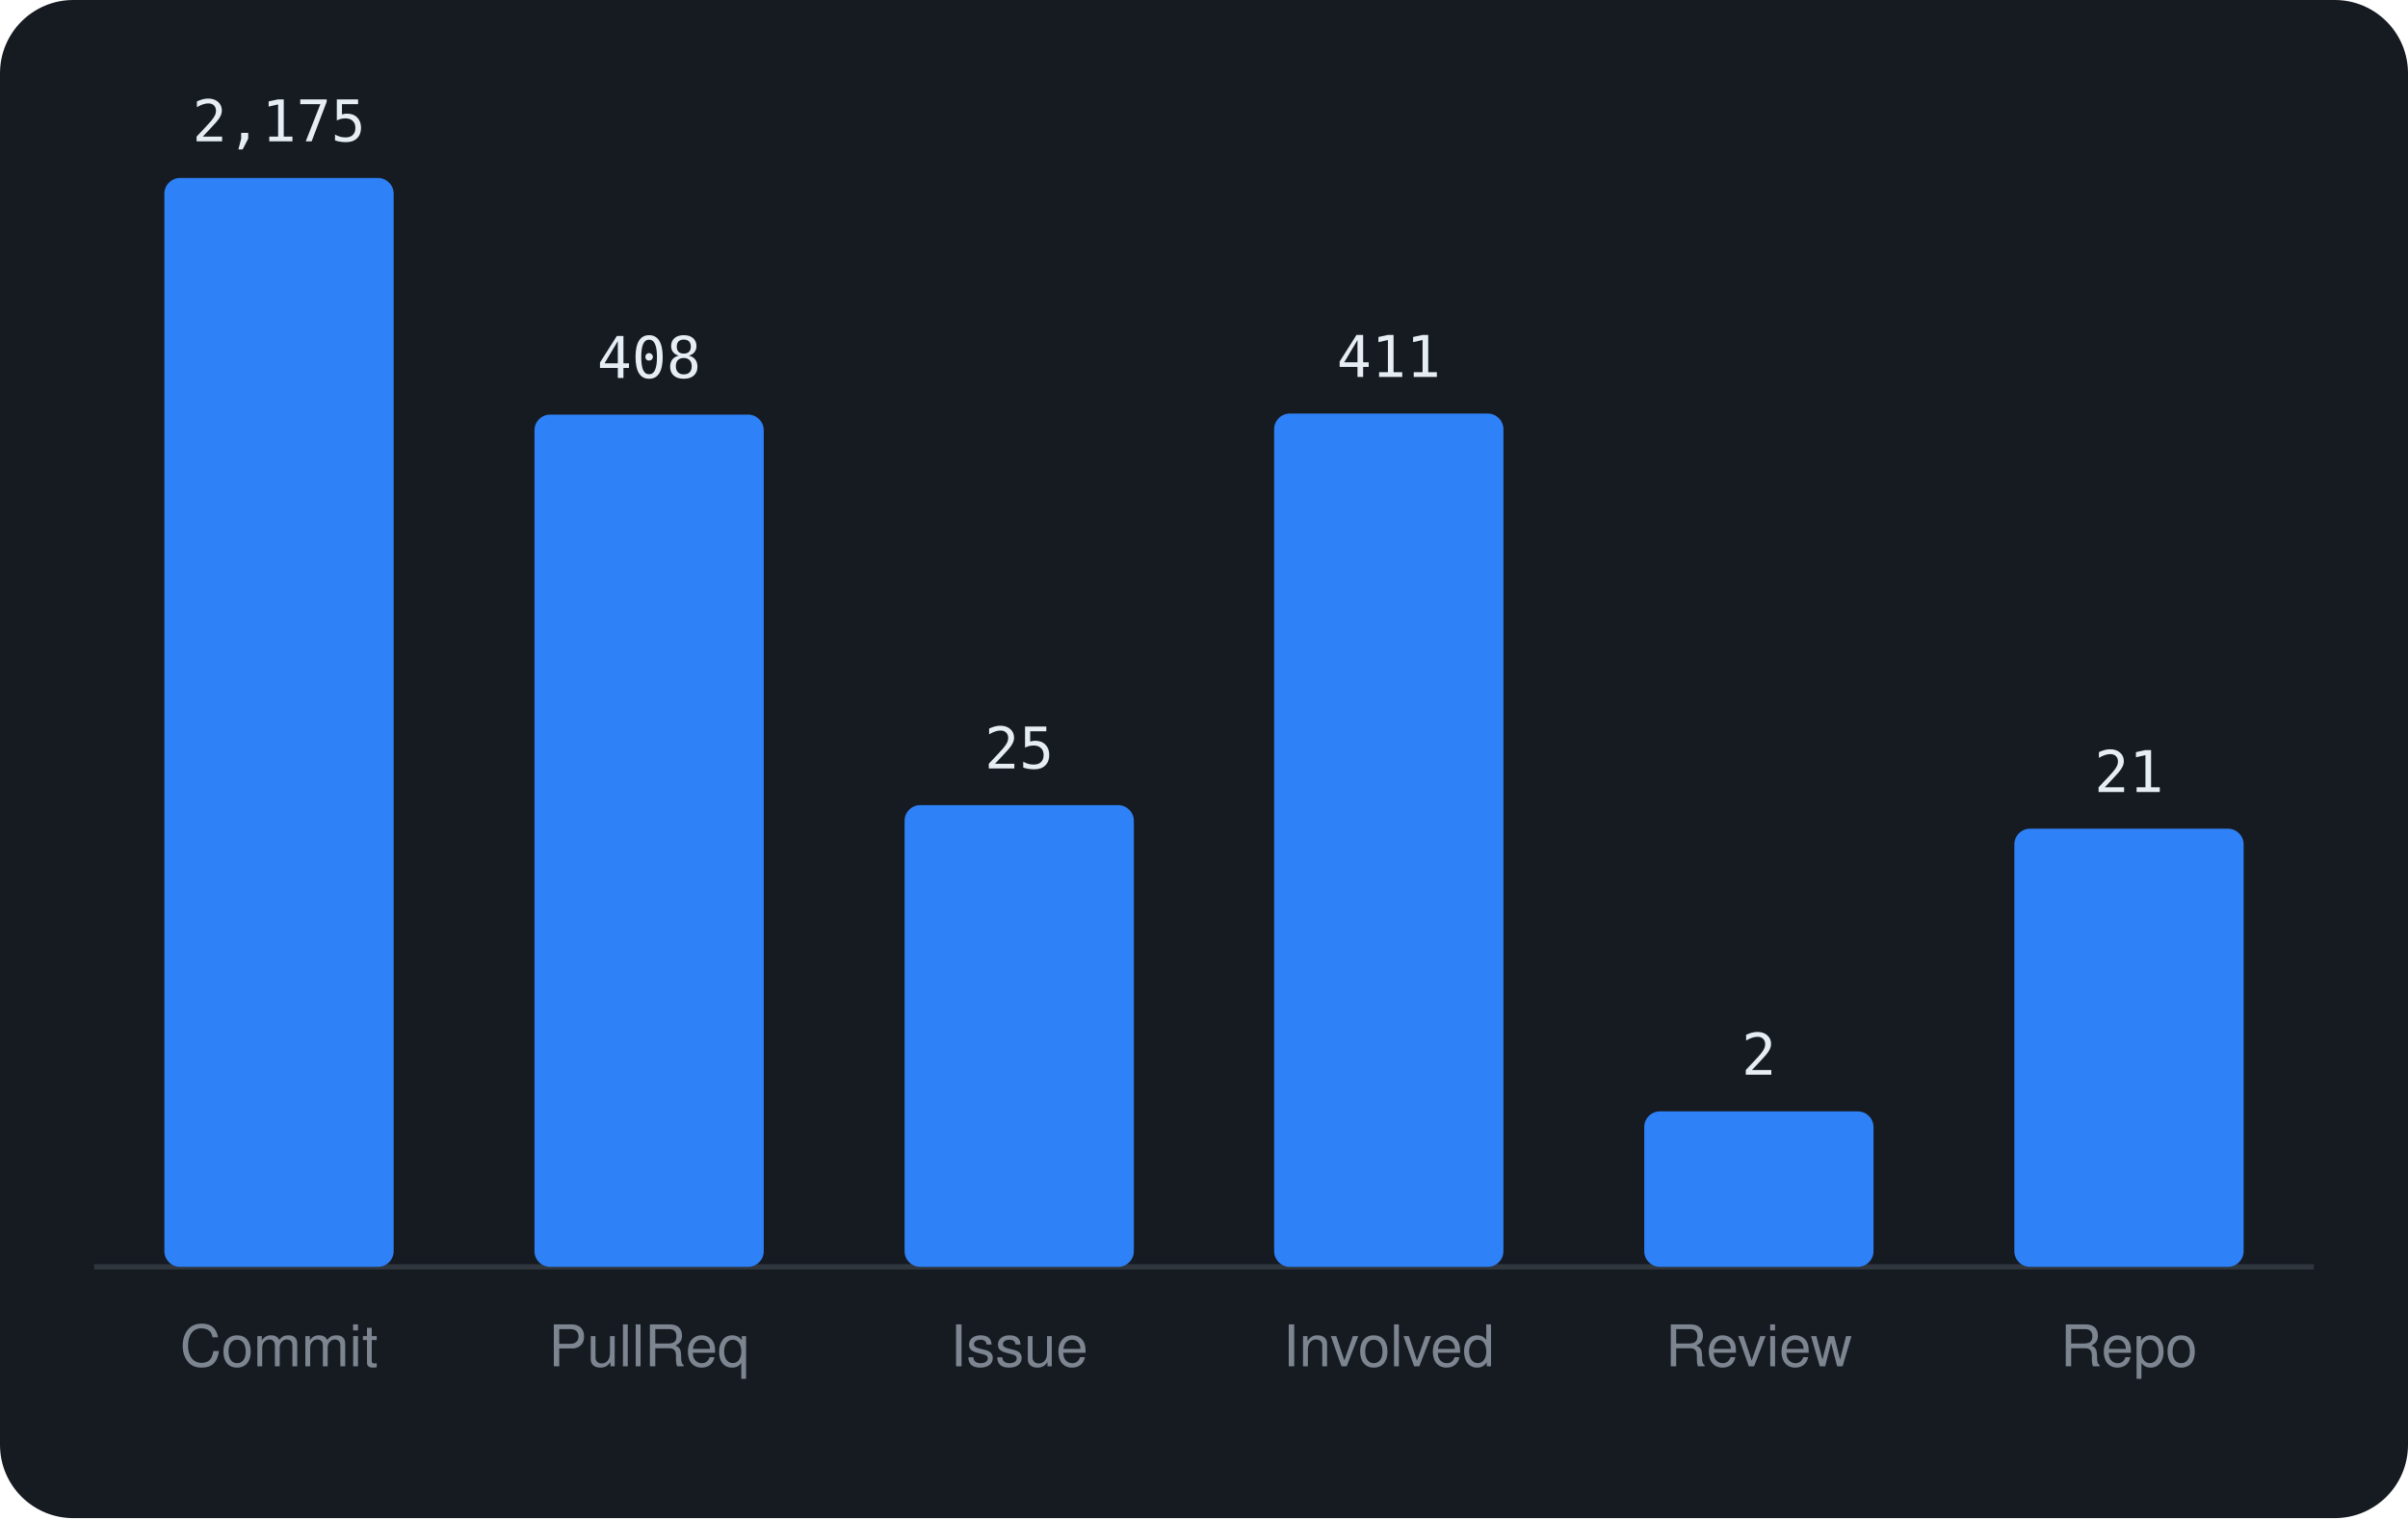
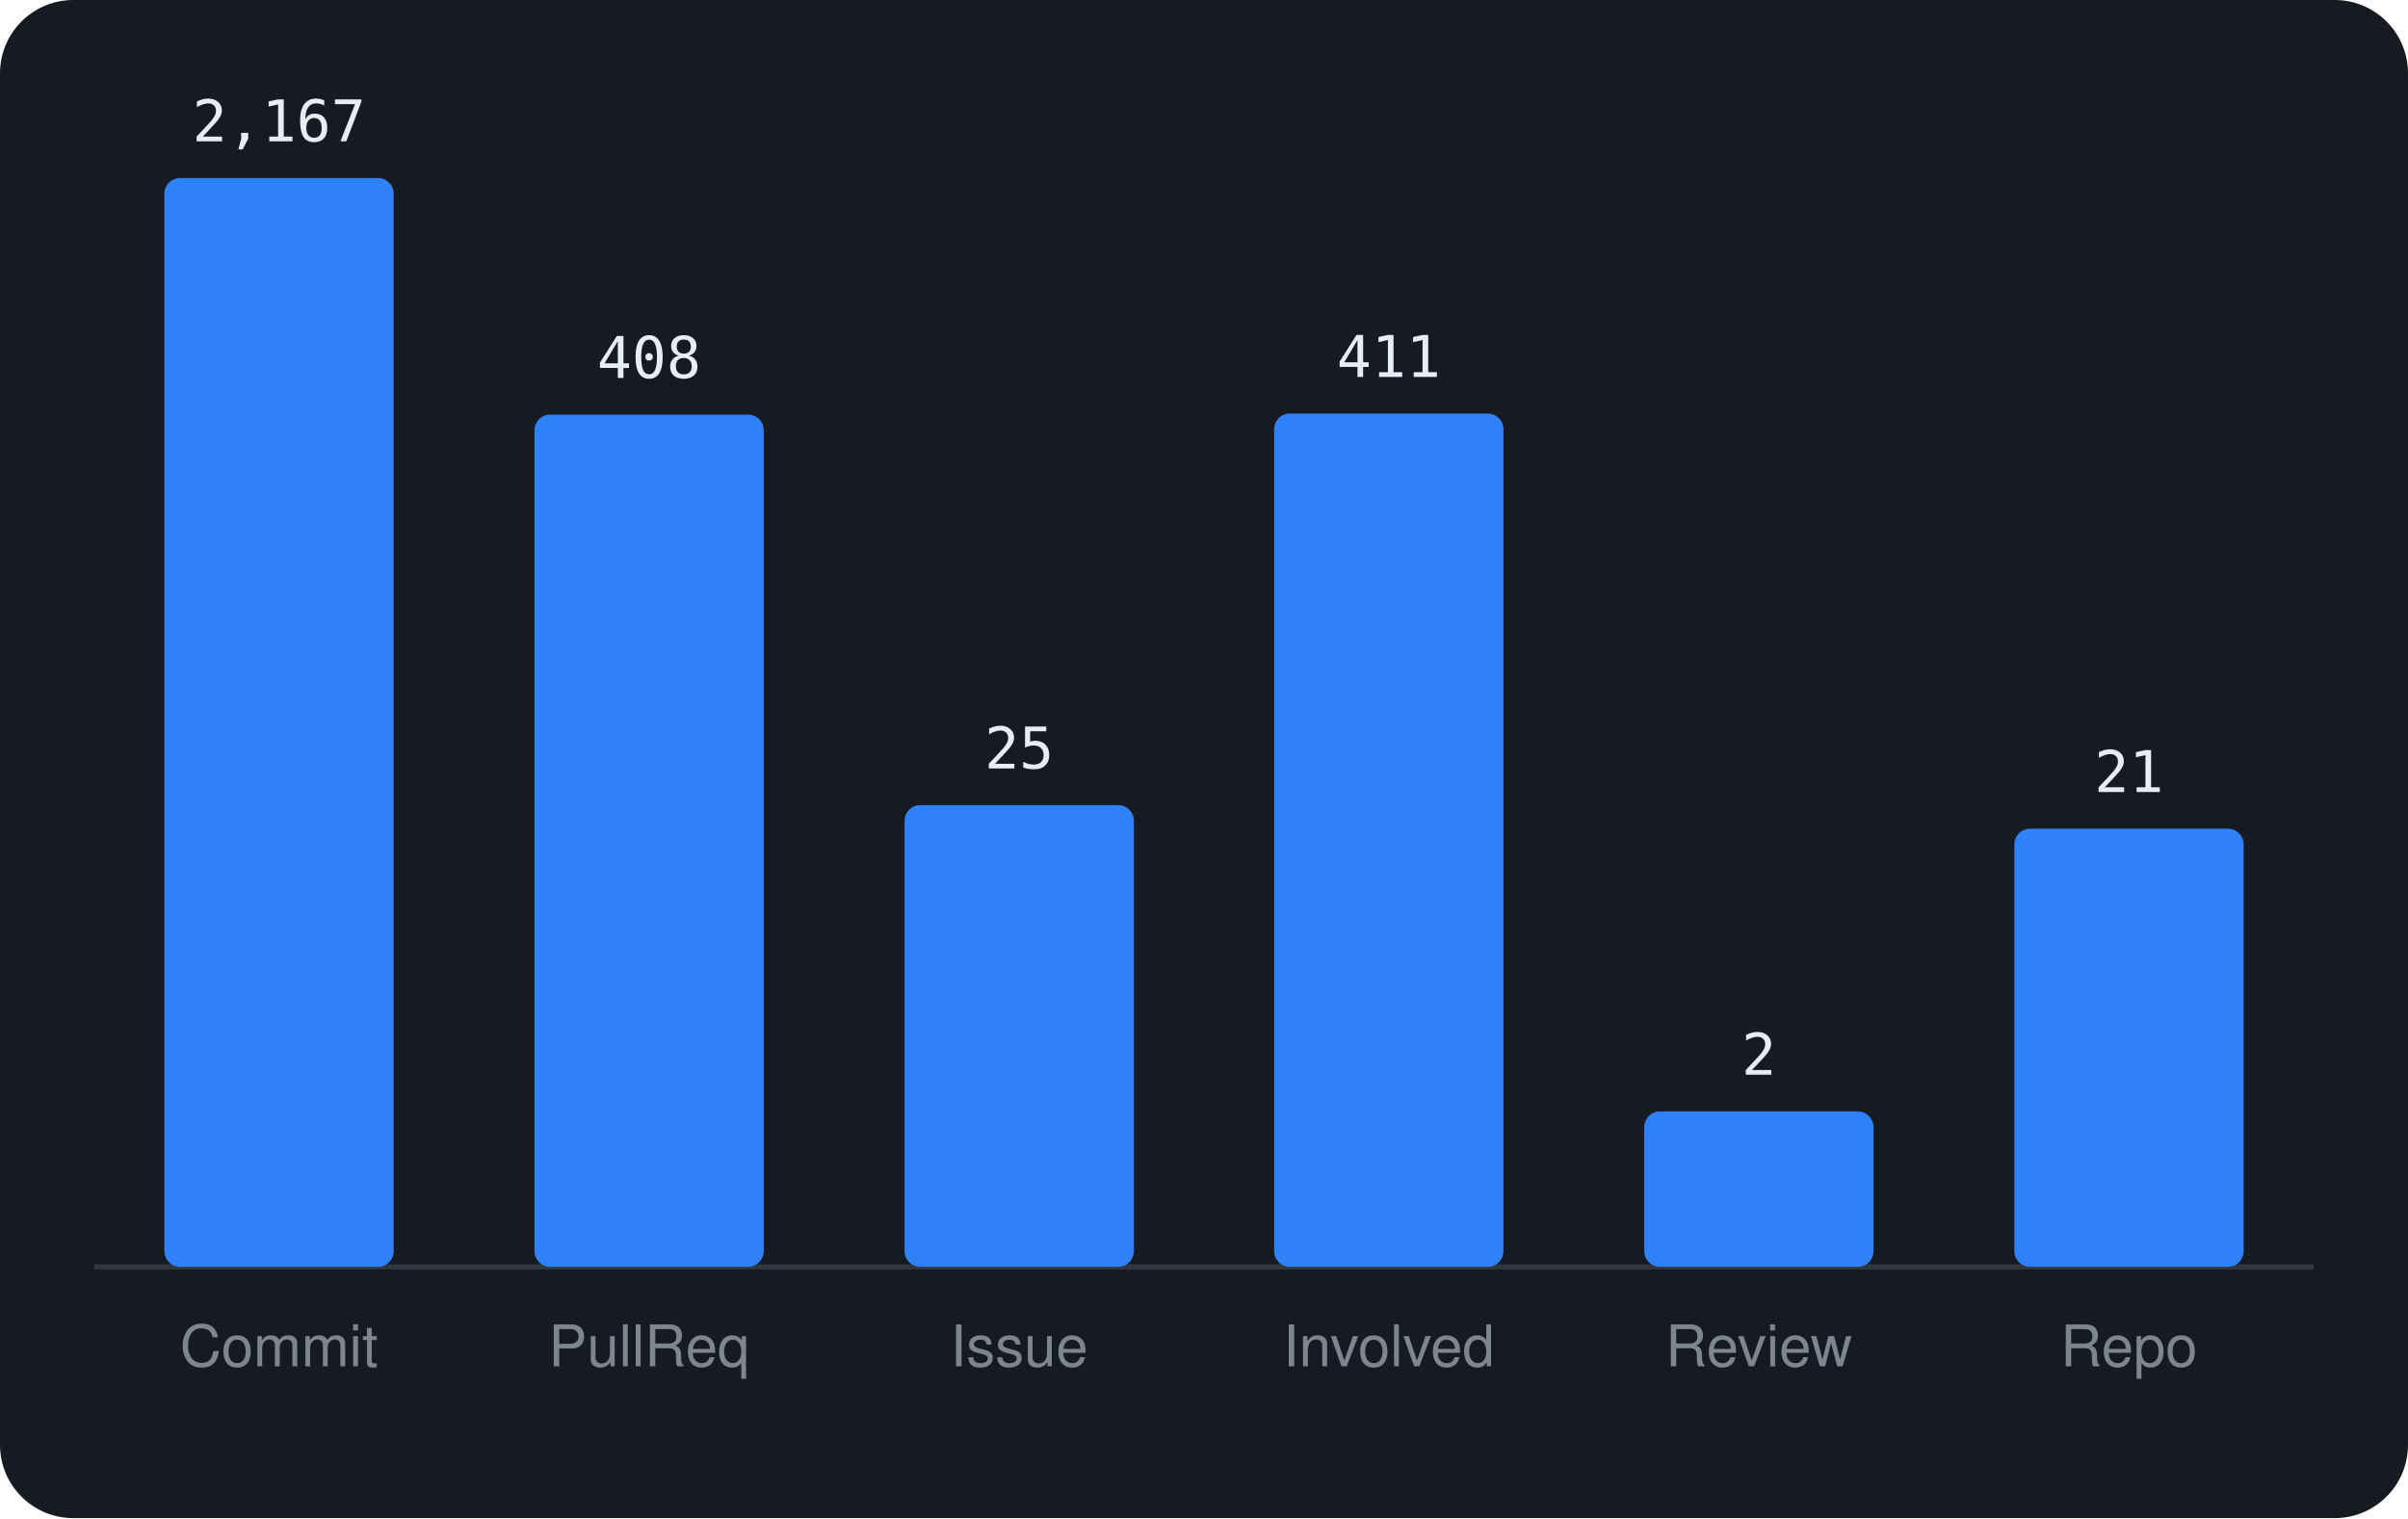
<svg xmlns="http://www.w3.org/2000/svg" viewBox="0 0 460 290" width="460" height="290" font-family="-apple-system,BlinkMacSystemFont,'Segoe UI',Helvetica,Arial,sans-serif">
  <rect width="460" height="290" rx="14" fill="#161b22" />
  <line x1="18" y1="242" x2="442" y2="242" stroke="#30363d" />
  <rect x="31.4" y="34.0" width="43.8" height="208.0" rx="3" fill="#2f81f7" />
-   <text x="53.3" y="27.0" text-anchor="middle" font-size="11" font-family="monospace" fill="#e6edf3">2,175</text>
+   <text x="53.3" y="27.0" text-anchor="middle" font-size="11" font-family="monospace" fill="#e6edf3">2,167</text>
  <text x="53.3" y="261" text-anchor="middle" font-size="11" fill="#7d8590">Commit</text>
  <rect x="102.1" y="79.2" width="43.8" height="162.8" rx="3" fill="#2f81f7" />
  <text x="124.0" y="72.2" text-anchor="middle" font-size="11" font-family="monospace" fill="#e6edf3">408</text>
  <text x="124.0" y="261" text-anchor="middle" font-size="11" fill="#7d8590">PullReq</text>
  <rect x="172.8" y="153.8" width="43.8" height="88.2" rx="3" fill="#2f81f7" />
  <text x="194.7" y="146.8" text-anchor="middle" font-size="11" font-family="monospace" fill="#e6edf3">25</text>
  <text x="194.7" y="261" text-anchor="middle" font-size="11" fill="#7d8590">Issue</text>
  <rect x="243.4" y="79.0" width="43.8" height="163.0" rx="3" fill="#2f81f7" />
  <text x="265.3" y="72.0" text-anchor="middle" font-size="11" font-family="monospace" fill="#e6edf3">411</text>
  <text x="265.3" y="261" text-anchor="middle" font-size="11" fill="#7d8590">Involved</text>
  <rect x="314.1" y="212.3" width="43.8" height="29.7" rx="3" fill="#2f81f7" />
  <text x="336.0" y="205.3" text-anchor="middle" font-size="11" font-family="monospace" fill="#e6edf3">2</text>
  <text x="336.0" y="261" text-anchor="middle" font-size="11" fill="#7d8590">Review</text>
  <rect x="384.8" y="158.3" width="43.8" height="83.7" rx="3" fill="#2f81f7" />
  <text x="406.7" y="151.3" text-anchor="middle" font-size="11" font-family="monospace" fill="#e6edf3">21</text>
  <text x="406.7" y="261" text-anchor="middle" font-size="11" fill="#7d8590">Repo</text>
</svg>
